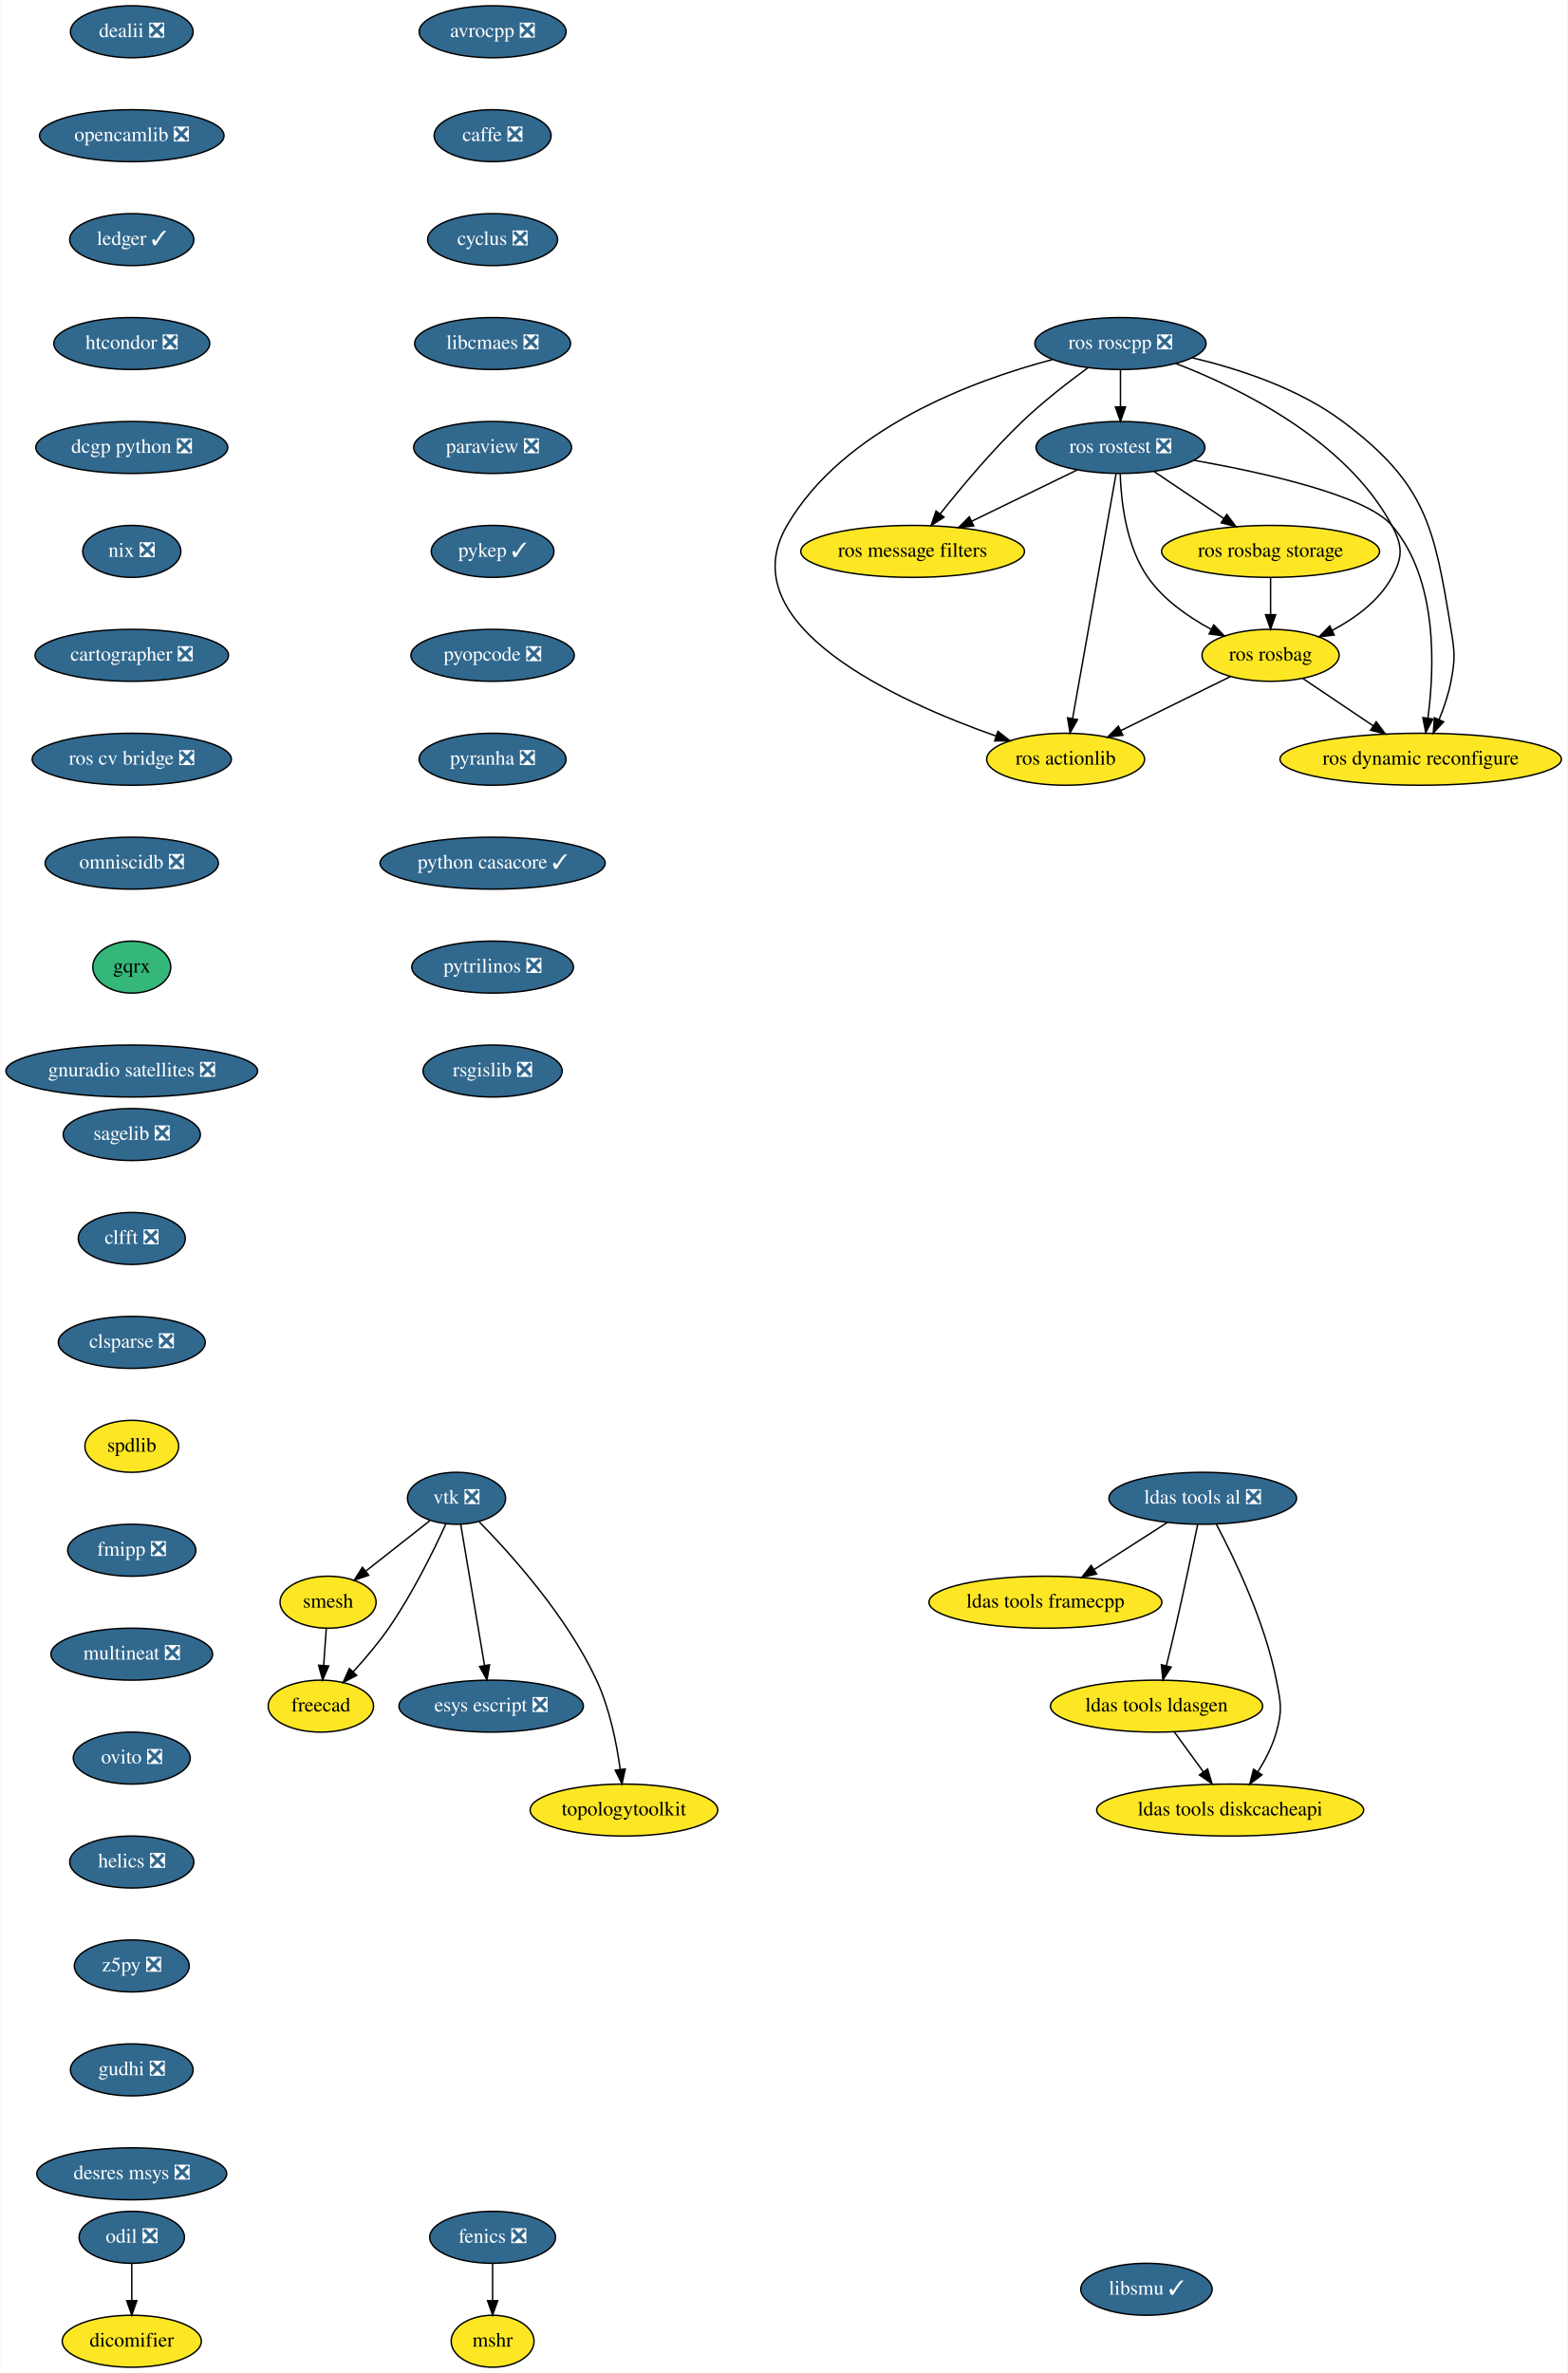
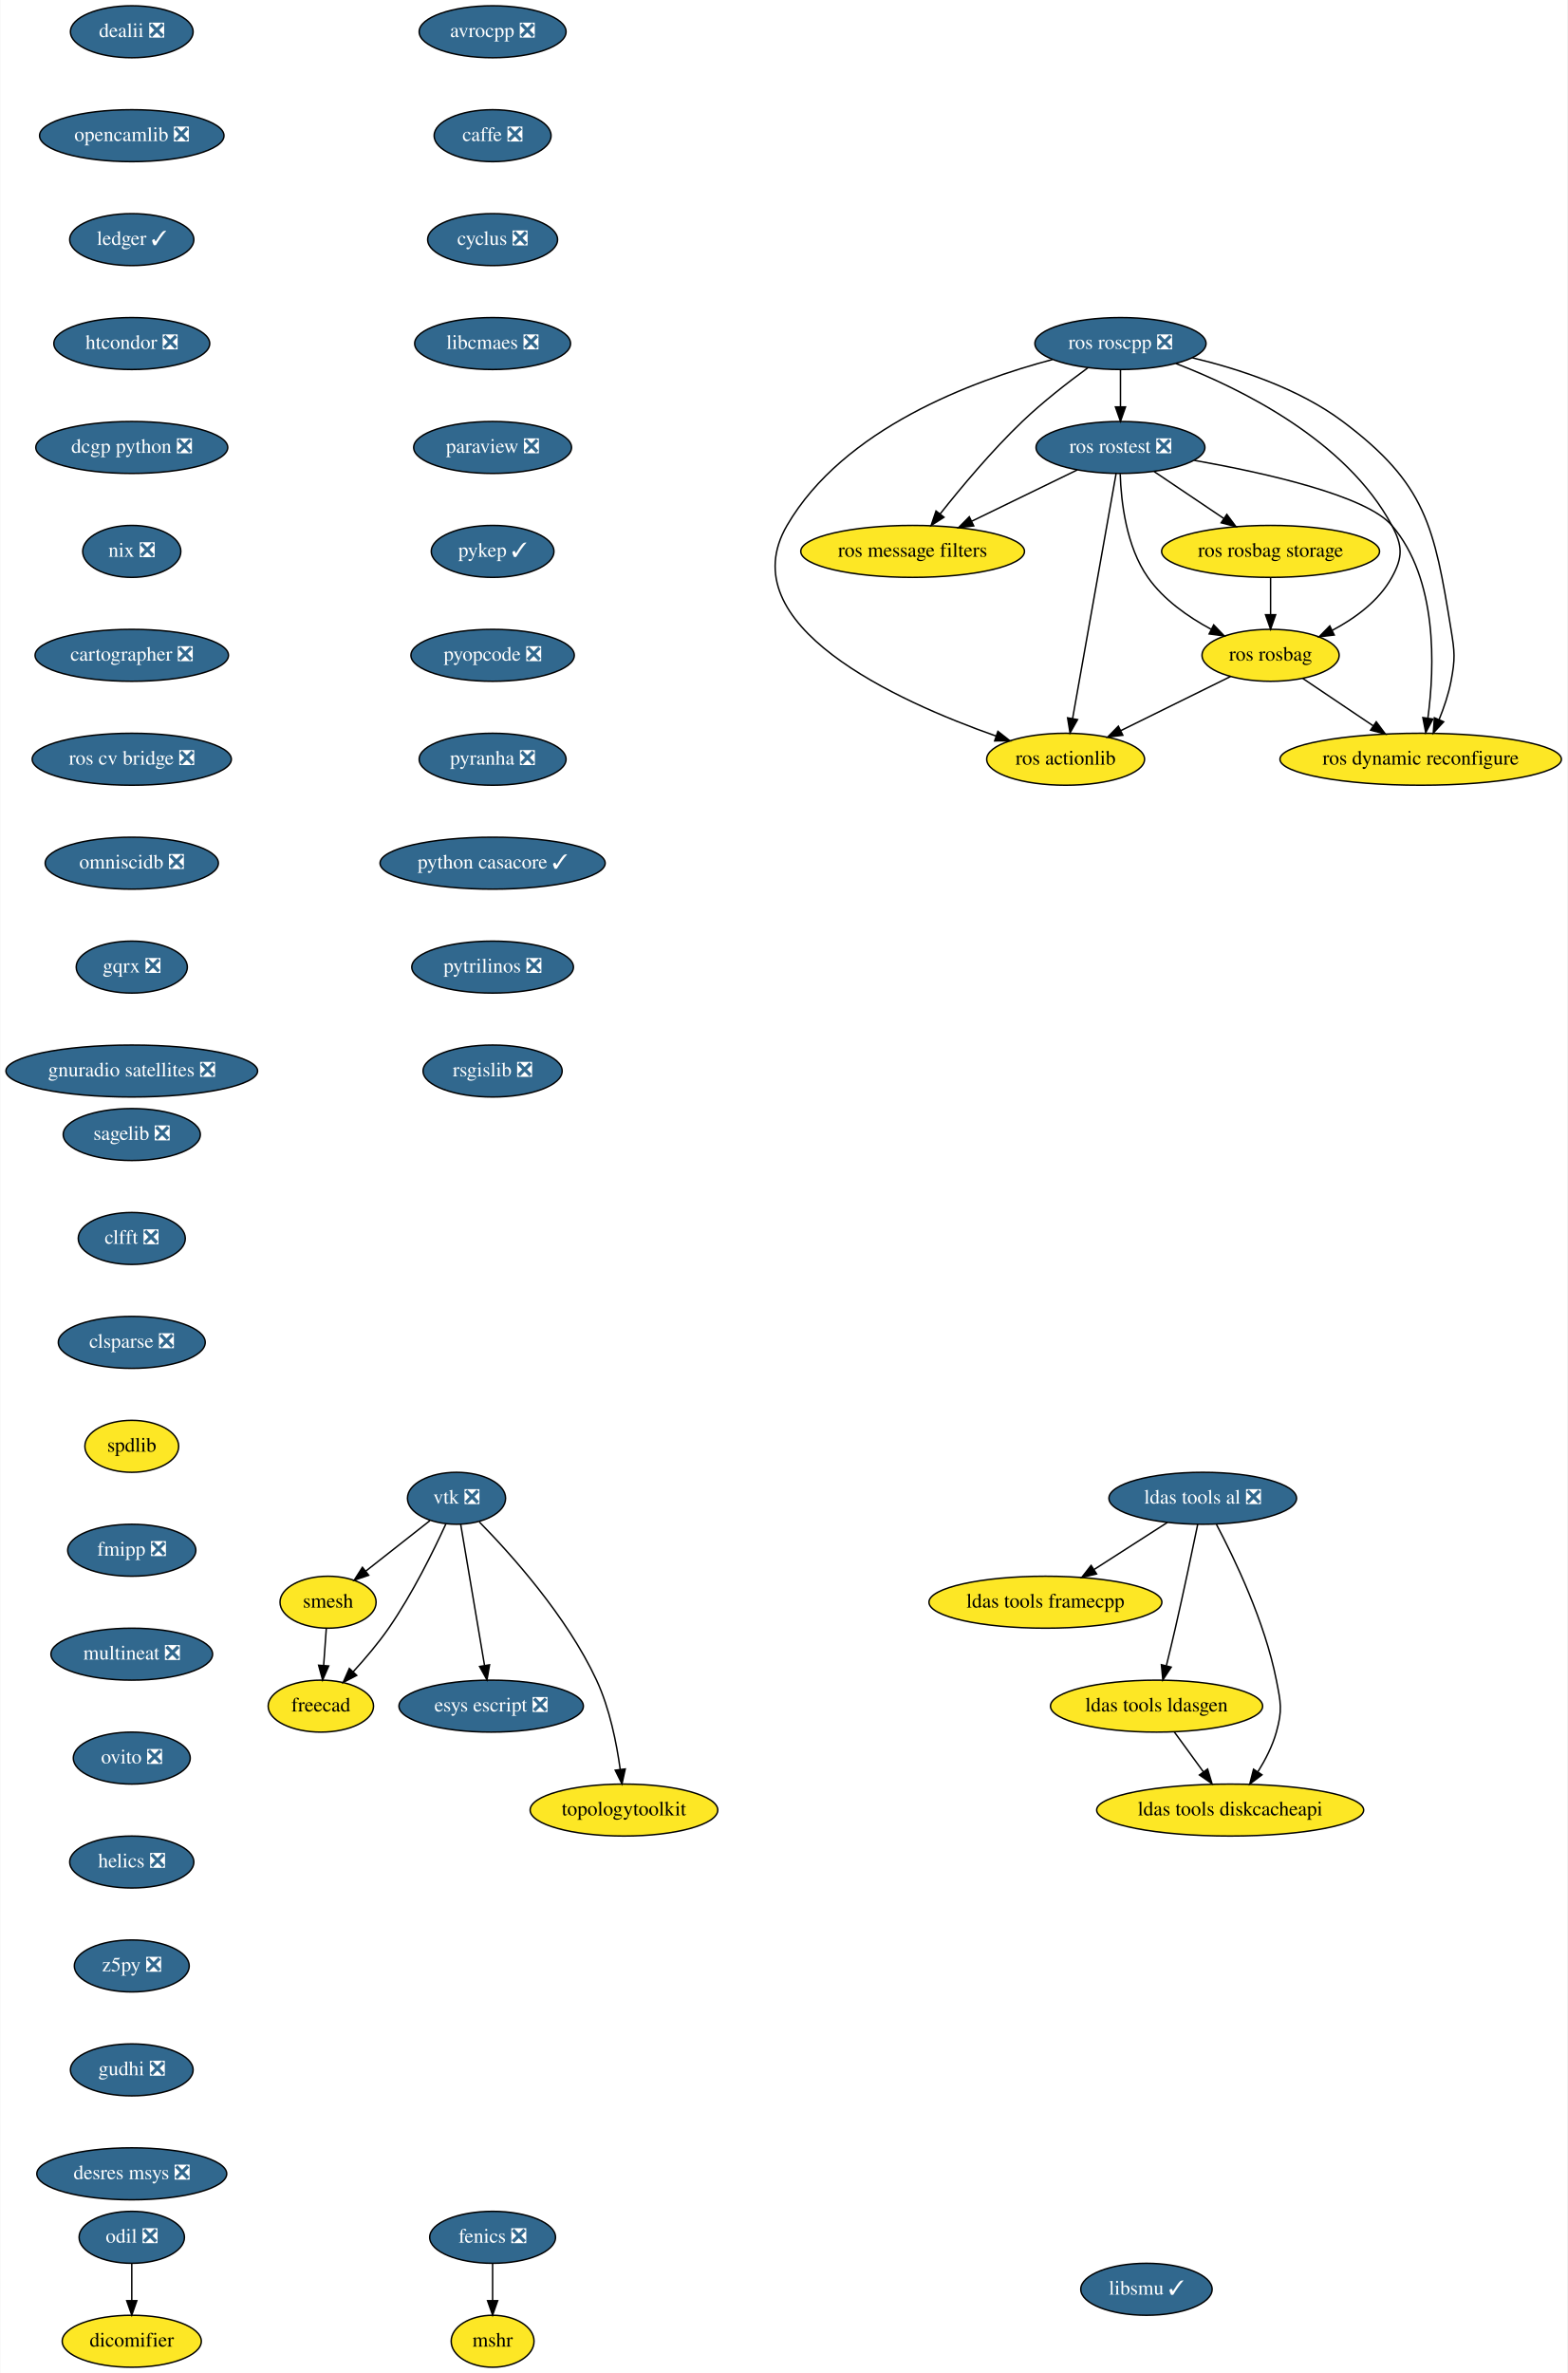
<svg xmlns="http://www.w3.org/2000/svg" xmlns:xlink="http://www.w3.org/1999/xlink" width="1086pt" height="1644pt" viewBox="0.00 0.00 1085.59 1644.00">
  <g id="graph0" class="graph" transform="scale(1 1) rotate(0) translate(4 1640)">
    <polygon fill="white" stroke="transparent" points="-4,4 -4,-1640 1081.59,-1640 1081.59,4 -4,4" />
    <g id="node1" class="node">
      <g id="a_node1">
        <a xlink:href="https://github.com/conda-forge/avrocpp-feedstock/pull/14" xlink:title="avrocpp ❎">
          <ellipse fill="#31688e" stroke="black" cx="337.09" cy="-1618" rx="50.89" ry="18" />
          <text text-anchor="middle" x="337.09" y="-1614.3" font-family="Times,serif" font-size="14.00" fill="white">avrocpp ❎</text>
        </a>
      </g>
    </g>
    <g id="node2" class="node">
      <g id="a_node2">
        <a xlink:href="https://github.com/conda-forge/caffe-feedstock/pull/66" xlink:title="caffe ❎">
          <ellipse fill="#31688e" stroke="black" cx="337.09" cy="-1546" rx="40.5" ry="18" />
          <text text-anchor="middle" x="337.09" y="-1542.3" font-family="Times,serif" font-size="14.00" fill="white">caffe ❎</text>
        </a>
      </g>
    </g>
    <g id="node3" class="node">
      <g id="a_node3">
        <a xlink:href="https://github.com/conda-forge/cyclus-feedstock/pull/57" xlink:title="cyclus ❎">
          <ellipse fill="#31688e" stroke="black" cx="337.09" cy="-1474" rx="45" ry="18" />
          <text text-anchor="middle" x="337.09" y="-1470.3" font-family="Times,serif" font-size="14.00" fill="white">cyclus ❎</text>
        </a>
      </g>
    </g>
    <g id="node4" class="node">
      <g id="a_node4">
        <a xlink:href="https://github.com/conda-forge/libcmaes-feedstock/pull/23" xlink:title="libcmaes ❎">
          <ellipse fill="#31688e" stroke="black" cx="337.09" cy="-1402" rx="54" ry="18" />
          <text text-anchor="middle" x="337.09" y="-1398.3" font-family="Times,serif" font-size="14.00" fill="white">libcmaes ❎</text>
        </a>
      </g>
    </g>
    <g id="node7" class="node">
      <g id="a_node7">
        <a xlink:href="https://github.com/conda-forge/paraview-feedstock/pull/96" xlink:title="paraview ❎">
          <ellipse fill="#31688e" stroke="black" cx="337.09" cy="-1330" rx="54.69" ry="18" />
          <text text-anchor="middle" x="337.09" y="-1326.3" font-family="Times,serif" font-size="14.00" fill="white">paraview ❎</text>
        </a>
      </g>
    </g>
    <g id="node5" class="node">
      <g id="a_node5">
        <a xlink:href="https://github.com/conda-forge/fenics-feedstock/pull/111" xlink:title="fenics ❎">
          <ellipse fill="#31688e" stroke="black" cx="337.09" cy="-90" rx="43.59" ry="18" />
          <text text-anchor="middle" x="337.09" y="-86.3" font-family="Times,serif" font-size="14.00" fill="white">fenics ❎</text>
        </a>
      </g>
    </g>
    <g id="node6" class="node">
      <g id="a_node6">
        <a xlink:href="https://github.com/conda-forge/mshr-feedstock" xlink:title="mshr">
          <ellipse fill="#fde725" stroke="black" cx="337.09" cy="-18" rx="28.7" ry="18" />
          <text text-anchor="middle" x="337.09" y="-14.3" font-family="Times,serif" font-size="14.00">mshr</text>
        </a>
      </g>
    </g>
    <g id="edge4" class="edge">
      <path fill="none" stroke="black" d="M337.09,-71.7C337.09,-63.98 337.09,-54.71 337.09,-46.11" />
      <polygon fill="black" stroke="black" points="340.59,-46.1 337.09,-36.1 333.59,-46.1 340.59,-46.1" />
    </g>
    <g id="node8" class="node">
      <g id="a_node8">
        <a xlink:href="https://github.com/conda-forge/pykep-feedstock/pull/14" xlink:title="pykep ✓">
          <ellipse fill="#31688e" stroke="black" cx="337.09" cy="-1258" rx="42.49" ry="18" />
          <text text-anchor="middle" x="337.09" y="-1254.3" font-family="Times,serif" font-size="14.00" fill="white">pykep ✓</text>
        </a>
      </g>
    </g>
    <g id="node9" class="node">
      <g id="a_node9">
        <a xlink:href="https://github.com/conda-forge/pyopcode-feedstock/pull/21" xlink:title="pyopcode ❎">
          <ellipse fill="#31688e" stroke="black" cx="337.09" cy="-1186" rx="56.59" ry="18" />
          <text text-anchor="middle" x="337.09" y="-1182.3" font-family="Times,serif" font-size="14.00" fill="white">pyopcode ❎</text>
        </a>
      </g>
    </g>
    <g id="node10" class="node">
      <g id="a_node10">
        <a xlink:href="https://github.com/conda-forge/pyranha-feedstock/pull/17" xlink:title="pyranha ❎">
          <ellipse fill="#31688e" stroke="black" cx="337.09" cy="-1114" rx="50.89" ry="18" />
          <text text-anchor="middle" x="337.09" y="-1110.3" font-family="Times,serif" font-size="14.00" fill="white">pyranha ❎</text>
        </a>
      </g>
    </g>
    <g id="node11" class="node">
      <g id="a_node11">
        <a xlink:href="https://github.com/conda-forge/python-casacore-feedstock/pull/18" xlink:title="python casacore ✓">
          <ellipse fill="#31688e" stroke="black" cx="337.09" cy="-1042" rx="78" ry="18" />
          <text text-anchor="middle" x="337.09" y="-1038.3" font-family="Times,serif" font-size="14.00" fill="white">python casacore ✓</text>
        </a>
      </g>
    </g>
    <g id="node12" class="node">
      <g id="a_node12">
        <a xlink:href="https://github.com/conda-forge/pytrilinos-feedstock/pull/30" xlink:title="pytrilinos ❎">
          <ellipse fill="#31688e" stroke="black" cx="337.09" cy="-970" rx="56" ry="18" />
          <text text-anchor="middle" x="337.09" y="-966.3" font-family="Times,serif" font-size="14.00" fill="white">pytrilinos ❎</text>
        </a>
      </g>
    </g>
    <g id="node13" class="node">
      <g id="a_node13">
        <a xlink:href="https://github.com/conda-forge/rsgislib-feedstock/pull/36" xlink:title="rsgislib ❎">
          <ellipse fill="#31688e" stroke="black" cx="337.09" cy="-898" rx="48.19" ry="18" />
          <text text-anchor="middle" x="337.09" y="-894.3" font-family="Times,serif" font-size="14.00" fill="white">rsgislib ❎</text>
        </a>
      </g>
    </g>
    <g id="node14" class="node">
      <g id="a_node14">
        <a xlink:href="https://github.com/conda-forge/sagelib-feedstock/pull/104" xlink:title="sagelib ❎">
          <ellipse fill="#31688e" stroke="black" cx="87.09" cy="-854" rx="47.5" ry="18" />
          <text text-anchor="middle" x="87.09" y="-850.3" font-family="Times,serif" font-size="14.00" fill="white">sagelib ❎</text>
        </a>
      </g>
    </g>
    <g id="node15" class="node">
      <g id="a_node15">
        <a xlink:href="https://github.com/conda-forge/clfft-feedstock/pull/11" xlink:title="clfft ❎">
          <ellipse fill="#31688e" stroke="black" cx="87.09" cy="-782" rx="37.09" ry="18" />
          <text text-anchor="middle" x="87.09" y="-778.3" font-family="Times,serif" font-size="14.00" fill="white">clfft ❎</text>
        </a>
      </g>
    </g>
    <g id="node21" class="node">
      <g id="a_node21">
        <a xlink:href="https://github.com/conda-forge/clsparse-feedstock/pull/8" xlink:title="clsparse ❎">
          <ellipse fill="#31688e" stroke="black" cx="87.09" cy="-710" rx="50.89" ry="18" />
          <text text-anchor="middle" x="87.09" y="-706.3" font-family="Times,serif" font-size="14.00" fill="white">clsparse ❎</text>
        </a>
      </g>
    </g>
    <g id="node16" class="node">
      <g id="a_node16">
        <a xlink:href="https://github.com/conda-forge/vtk-feedstock/pull/146" xlink:title="vtk ❎">
          <ellipse fill="#31688e" stroke="black" cx="312.09" cy="-602" rx="34" ry="18" />
          <text text-anchor="middle" x="312.09" y="-598.3" font-family="Times,serif" font-size="14.00" fill="white">vtk ❎</text>
        </a>
      </g>
    </g>
    <g id="node17" class="node">
      <g id="a_node17">
        <a xlink:href="https://github.com/conda-forge/smesh-feedstock" xlink:title="smesh">
          <ellipse fill="#fde725" stroke="black" cx="223.09" cy="-530" rx="33.29" ry="18" />
          <text text-anchor="middle" x="223.09" y="-526.3" font-family="Times,serif" font-size="14.00">smesh</text>
        </a>
      </g>
    </g>
    <g id="edge13" class="edge">
      <path fill="none" stroke="black" d="M293.65,-586.5C280.8,-576.39 263.47,-562.75 249.2,-551.53" />
      <polygon fill="black" stroke="black" points="251.23,-548.68 241.2,-545.25 246.9,-554.18 251.23,-548.68" />
    </g>
    <g id="node18" class="node">
      <g id="a_node18">
        <a xlink:href="https://github.com/conda-forge/freecad-feedstock" xlink:title="freecad">
          <ellipse fill="#fde725" stroke="black" cx="218.09" cy="-458" rx="36.5" ry="18" />
          <text text-anchor="middle" x="218.09" y="-454.3" font-family="Times,serif" font-size="14.00">freecad</text>
        </a>
      </g>
    </g>
    <g id="edge14" class="edge">
      <path fill="none" stroke="black" d="M304.72,-584.24C296.29,-565.82 281.51,-535.7 265.09,-512 257.84,-501.52 248.75,-490.84 240.51,-481.84" />
      <polygon fill="black" stroke="black" points="242.94,-479.31 233.55,-474.41 237.83,-484.1 242.94,-479.31" />
    </g>
    <g id="node19" class="node">
      <g id="a_node19">
        <a xlink:href="https://github.com/conda-forge/esys-escript-feedstock/pull/21" xlink:title="esys escript ❎">
          <ellipse fill="#31688e" stroke="black" cx="336.09" cy="-458" rx="63.89" ry="18" />
          <text text-anchor="middle" x="336.09" y="-454.3" font-family="Times,serif" font-size="14.00" fill="white">esys escript ❎</text>
        </a>
      </g>
    </g>
    <g id="edge15" class="edge">
      <path fill="none" stroke="black" d="M314.99,-583.87C319.08,-559.67 326.59,-515.21 331.46,-486.39" />
      <polygon fill="black" stroke="black" points="334.97,-486.63 333.19,-476.19 328.07,-485.47 334.97,-486.63" />
    </g>
    <g id="node20" class="node">
      <g id="a_node20">
        <a xlink:href="https://github.com/conda-forge/topologytoolkit-feedstock" xlink:title="topologytoolkit">
          <ellipse fill="#fde725" stroke="black" cx="428.09" cy="-386" rx="65" ry="18" />
          <text text-anchor="middle" x="428.09" y="-382.3" font-family="Times,serif" font-size="14.00">topologytoolkit</text>
        </a>
      </g>
    </g>
    <g id="edge16" class="edge">
      <path fill="none" stroke="black" d="M327.88,-585.61C349.64,-563.45 388.48,-520.34 409.09,-476 418.22,-456.36 423.02,-432.23 425.51,-414.05" />
      <polygon fill="black" stroke="black" points="428.99,-414.47 426.73,-404.12 422.04,-413.62 428.99,-414.47" />
    </g>
    <g id="edge17" class="edge">
      <path fill="none" stroke="black" d="M221.86,-511.7C221.31,-503.98 220.64,-494.71 220.03,-486.11" />
      <polygon fill="black" stroke="black" points="223.52,-485.83 219.31,-476.1 216.54,-486.33 223.52,-485.83" />
    </g>
    <g id="node22" class="node">
      <g id="a_node22">
        <a xlink:href="https://github.com/conda-forge/spdlib-feedstock" xlink:title="spdlib">
          <ellipse fill="#fde725" stroke="black" cx="87.09" cy="-638" rx="32.5" ry="18" />
          <text text-anchor="middle" x="87.09" y="-634.3" font-family="Times,serif" font-size="14.00">spdlib</text>
        </a>
      </g>
    </g>
    <g id="node23" class="node">
      <g id="a_node23">
        <a xlink:href="https://github.com/conda-forge/fmipp-feedstock/pull/16" xlink:title="fmipp ❎">
          <ellipse fill="#31688e" stroke="black" cx="87.09" cy="-566" rx="44.39" ry="18" />
          <text text-anchor="middle" x="87.09" y="-562.3" font-family="Times,serif" font-size="14.00" fill="white">fmipp ❎</text>
        </a>
      </g>
    </g>
    <g id="node24" class="node">
      <g id="a_node24">
        <a xlink:href="https://github.com/conda-forge/multineat-feedstock/pull/5" xlink:title="multineat ❎">
          <ellipse fill="#31688e" stroke="black" cx="87.09" cy="-494" rx="56" ry="18" />
          <text text-anchor="middle" x="87.09" y="-490.3" font-family="Times,serif" font-size="14.00" fill="white">multineat ❎</text>
        </a>
      </g>
    </g>
    <g id="node25" class="node">
      <g id="a_node25">
        <a xlink:href="https://github.com/conda-forge/ovito-feedstock/pull/30" xlink:title="ovito ❎">
          <ellipse fill="#31688e" stroke="black" cx="87.09" cy="-422" rx="40.5" ry="18" />
          <text text-anchor="middle" x="87.09" y="-418.3" font-family="Times,serif" font-size="14.00" fill="white">ovito ❎</text>
        </a>
      </g>
    </g>
    <g id="node26" class="node">
      <g id="a_node26">
        <a xlink:href="https://github.com/conda-forge/helics-feedstock/pull/21" xlink:title="helics ❎">
          <ellipse fill="#31688e" stroke="black" cx="87.09" cy="-350" rx="43" ry="18" />
          <text text-anchor="middle" x="87.09" y="-346.3" font-family="Times,serif" font-size="14.00" fill="white">helics ❎</text>
        </a>
      </g>
    </g>
    <g id="node27" class="node">
      <g id="a_node27">
        <a xlink:href="https://github.com/conda-forge/z5py-feedstock/pull/33" xlink:title="z5py ❎">
          <ellipse fill="#31688e" stroke="black" cx="87.09" cy="-278" rx="39.79" ry="18" />
          <text text-anchor="middle" x="87.09" y="-274.3" font-family="Times,serif" font-size="14.00" fill="white">z5py ❎</text>
        </a>
      </g>
    </g>
    <g id="node28" class="node">
      <g id="a_node28">
        <a xlink:href="https://github.com/conda-forge/gudhi-feedstock/pull/22" xlink:title="gudhi ❎">
          <ellipse fill="#31688e" stroke="black" cx="87.09" cy="-206" rx="42.49" ry="18" />
          <text text-anchor="middle" x="87.09" y="-202.3" font-family="Times,serif" font-size="14.00" fill="white">gudhi ❎</text>
        </a>
      </g>
    </g>
    <g id="node33" class="node">
      <g id="a_node33">
        <a xlink:href="https://github.com/conda-forge/desres-msys-feedstock/pull/11" xlink:title="desres msys ❎">
          <ellipse fill="#31688e" stroke="black" cx="87.09" cy="-134" rx="65.79" ry="18" />
          <text text-anchor="middle" x="87.09" y="-130.3" font-family="Times,serif" font-size="14.00" fill="white">desres msys ❎</text>
        </a>
      </g>
    </g>
    <g id="node29" class="node">
      <g id="a_node29">
        <a xlink:href="https://github.com/conda-forge/ldas-tools-al-feedstock/pull/15" xlink:title="ldas tools al ❎">
          <ellipse fill="#31688e" stroke="black" cx="829.09" cy="-602" rx="65" ry="18" />
          <text text-anchor="middle" x="829.09" y="-598.3" font-family="Times,serif" font-size="14.00" fill="white">ldas tools al ❎</text>
        </a>
      </g>
    </g>
    <g id="node30" class="node">
      <g id="a_node30">
        <a xlink:href="https://github.com/conda-forge/ldas-tools-framecpp-feedstock" xlink:title="ldas tools framecpp">
          <ellipse fill="#fde725" stroke="black" cx="720.09" cy="-530" rx="80.69" ry="18" />
          <text text-anchor="middle" x="720.09" y="-526.3" font-family="Times,serif" font-size="14.00">ldas tools framecpp</text>
        </a>
      </g>
    </g>
    <g id="edge26" class="edge">
      <path fill="none" stroke="black" d="M804.63,-585.29C789.7,-575.7 770.38,-563.3 753.99,-552.77" />
      <polygon fill="black" stroke="black" points="755.53,-549.6 745.23,-547.14 751.75,-555.49 755.53,-549.6" />
    </g>
    <g id="node31" class="node">
      <g id="a_node31">
        <a xlink:href="https://github.com/conda-forge/ldas-tools-ldasgen-feedstock" xlink:title="ldas tools ldasgen">
          <ellipse fill="#fde725" stroke="black" cx="797.09" cy="-458" rx="73.5" ry="18" />
          <text text-anchor="middle" x="797.09" y="-454.3" font-family="Times,serif" font-size="14.00">ldas tools ldasgen</text>
        </a>
      </g>
    </g>
    <g id="edge27" class="edge">
      <path fill="none" stroke="black" d="M825.6,-583.9C821.9,-565.96 815.81,-536.95 810.09,-512 808.16,-503.56 805.95,-494.39 803.9,-486.09" />
      <polygon fill="black" stroke="black" points="807.24,-485.02 801.44,-476.15 800.45,-486.7 807.24,-485.02" />
    </g>
    <g id="node32" class="node">
      <g id="a_node32">
        <a xlink:href="https://github.com/conda-forge/ldas-tools-diskcacheapi-feedstock" xlink:title="ldas tools diskcacheapi">
          <ellipse fill="#fde725" stroke="black" cx="848.09" cy="-386" rx="92.5" ry="18" />
          <text text-anchor="middle" x="848.09" y="-382.3" font-family="Times,serif" font-size="14.00">ldas tools diskcacheapi</text>
        </a>
      </g>
    </g>
    <g id="edge28" class="edge">
      <path fill="none" stroke="black" d="M838.59,-583.87C851.02,-560.38 872.15,-516.48 880.09,-476 883.17,-460.3 884.38,-455.41 880.09,-440 877.42,-430.42 872.5,-420.84 867.31,-412.51" />
      <polygon fill="black" stroke="black" points="870.11,-410.41 861.66,-404.03 864.29,-414.29 870.11,-410.41" />
    </g>
    <g id="edge29" class="edge">
      <path fill="none" stroke="black" d="M809.44,-440.05C815.49,-431.75 822.9,-421.58 829.6,-412.38" />
      <polygon fill="black" stroke="black" points="832.45,-414.42 835.51,-404.28 826.79,-410.3 832.45,-414.42" />
    </g>
    <g id="node34" class="node">
      <g id="a_node34">
        <a xlink:href="https://github.com/conda-forge/dealii-feedstock/pull/10" xlink:title="dealii ❎">
          <ellipse fill="#31688e" stroke="black" cx="87.09" cy="-1618" rx="42.49" ry="18" />
          <text text-anchor="middle" x="87.09" y="-1614.3" font-family="Times,serif" font-size="14.00" fill="white">dealii ❎</text>
        </a>
      </g>
    </g>
    <g id="node35" class="node">
      <g id="a_node35">
        <a xlink:href="https://github.com/conda-forge/opencamlib-feedstock/pull/5" xlink:title="opencamlib ❎">
          <ellipse fill="#31688e" stroke="black" cx="87.09" cy="-1546" rx="63.89" ry="18" />
          <text text-anchor="middle" x="87.09" y="-1542.3" font-family="Times,serif" font-size="14.00" fill="white">opencamlib ❎</text>
        </a>
      </g>
    </g>
    <g id="node36" class="node">
      <g id="a_node36">
        <a xlink:href="https://github.com/conda-forge/ledger-feedstock/pull/6" xlink:title="ledger ✓">
          <ellipse fill="#31688e" stroke="black" cx="87.09" cy="-1474" rx="43" ry="18" />
          <text text-anchor="middle" x="87.09" y="-1470.3" font-family="Times,serif" font-size="14.00" fill="white">ledger ✓</text>
        </a>
      </g>
    </g>
    <g id="node37" class="node">
      <g id="a_node37">
        <a xlink:href="https://github.com/conda-forge/htcondor-feedstock/pull/18" xlink:title="htcondor ❎">
          <ellipse fill="#31688e" stroke="black" cx="87.09" cy="-1402" rx="54" ry="18" />
          <text text-anchor="middle" x="87.09" y="-1398.3" font-family="Times,serif" font-size="14.00" fill="white">htcondor ❎</text>
        </a>
      </g>
    </g>
    <g id="node45" class="node">
      <g id="a_node45">
        <a xlink:href="https://github.com/conda-forge/dcgp-python-feedstock/pull/14" xlink:title="dcgp python ❎">
          <ellipse fill="#31688e" stroke="black" cx="87.09" cy="-1330" rx="66.5" ry="18" />
          <text text-anchor="middle" x="87.09" y="-1326.3" font-family="Times,serif" font-size="14.00" fill="white">dcgp python ❎</text>
        </a>
      </g>
    </g>
    <g id="node38" class="node">
      <g id="a_node38">
        <a xlink:href="https://github.com/conda-forge/ros-roscpp-feedstock/pull/8" xlink:title="ros roscpp ❎">
          <ellipse fill="#31688e" stroke="black" cx="772.09" cy="-1402" rx="59.29" ry="18" />
          <text text-anchor="middle" x="772.09" y="-1398.3" font-family="Times,serif" font-size="14.00" fill="white">ros roscpp ❎</text>
        </a>
      </g>
    </g>
    <g id="node39" class="node">
      <g id="a_node39">
        <a xlink:href="https://github.com/conda-forge/ros-rostest-feedstock/pull/4" xlink:title="ros rostest ❎">
          <ellipse fill="#31688e" stroke="black" cx="772.09" cy="-1330" rx="58.5" ry="18" />
          <text text-anchor="middle" x="772.09" y="-1326.3" font-family="Times,serif" font-size="14.00" fill="white">ros rostest ❎</text>
        </a>
      </g>
    </g>
    <g id="edge34" class="edge">
      <path fill="none" stroke="black" d="M772.09,-1383.7C772.09,-1375.98 772.09,-1366.71 772.09,-1358.11" />
      <polygon fill="black" stroke="black" points="775.59,-1358.1 772.09,-1348.1 768.59,-1358.1 775.59,-1358.1" />
    </g>
    <g id="node40" class="node">
      <g id="a_node40">
        <a xlink:href="https://github.com/conda-forge/ros-message-filters-feedstock" xlink:title="ros message filters">
          <ellipse fill="#fde725" stroke="black" cx="628.09" cy="-1258" rx="77.5" ry="18" />
          <text text-anchor="middle" x="628.09" y="-1254.3" font-family="Times,serif" font-size="14.00">ros message filters</text>
        </a>
      </g>
    </g>
    <g id="edge35" class="edge">
      <path fill="none" stroke="black" d="M749.42,-1385.12C735.74,-1375.11 718.26,-1361.55 704.09,-1348 683.08,-1327.91 661.81,-1302.47 647.14,-1283.94" />
      <polygon fill="black" stroke="black" points="649.81,-1281.67 640.89,-1275.96 644.3,-1285.99 649.81,-1281.67" />
    </g>
    <g id="node41" class="node">
      <g id="a_node41">
        <a xlink:href="https://github.com/conda-forge/ros-rosbag-feedstock" xlink:title="ros rosbag">
          <ellipse fill="#fde725" stroke="black" cx="876.09" cy="-1186" rx="47.5" ry="18" />
          <text text-anchor="middle" x="876.09" y="-1182.3" font-family="Times,serif" font-size="14.00">ros rosbag</text>
        </a>
      </g>
    </g>
    <g id="edge36" class="edge">
      <path fill="none" stroke="black" d="M810.43,-1388.19C855.61,-1370.79 928.52,-1334.9 960.09,-1276 967.65,-1261.9 967.82,-1254.01 960.09,-1240 951.11,-1223.72 934.79,-1211.75 918.91,-1203.35" />
      <polygon fill="black" stroke="black" points="920.19,-1200.07 909.67,-1198.81 917.1,-1206.36 920.19,-1200.07" />
    </g>
    <g id="node42" class="node">
      <g id="a_node42">
        <a xlink:href="https://github.com/conda-forge/ros-actionlib-feedstock" xlink:title="ros actionlib">
          <ellipse fill="#fde725" stroke="black" cx="734.09" cy="-1114" rx="54.69" ry="18" />
          <text text-anchor="middle" x="734.09" y="-1110.3" font-family="Times,serif" font-size="14.00">ros actionlib</text>
        </a>
      </g>
    </g>
    <g id="edge37" class="edge">
      <path fill="none" stroke="black" d="M725.1,-1390.96C669.7,-1376.32 580.23,-1343.18 541.09,-1276 500.92,-1207.04 616.66,-1154.44 686.04,-1130.02" />
      <polygon fill="black" stroke="black" points="687.18,-1133.33 695.5,-1126.76 684.91,-1126.71 687.18,-1133.33" />
    </g>
    <g id="node43" class="node">
      <g id="a_node43">
        <a xlink:href="https://github.com/conda-forge/ros-dynamic-reconfigure-feedstock" xlink:title="ros dynamic reconfigure">
          <ellipse fill="#fde725" stroke="black" cx="980.09" cy="-1114" rx="97.5" ry="18" />
          <text text-anchor="middle" x="980.09" y="-1110.3" font-family="Times,serif" font-size="14.00">ros dynamic reconfigure</text>
        </a>
      </g>
    </g>
    <g id="edge38" class="edge">
      <path fill="none" stroke="black" d="M821.95,-1392.1C854.08,-1384.47 895.43,-1370.97 926.09,-1348 983.84,-1304.73 989.53,-1275.23 1001.09,-1204 1003.66,-1188.21 1004.09,-1183.72 1001.09,-1168 999.38,-1159.06 996.19,-1149.7 992.8,-1141.37" />
      <polygon fill="black" stroke="black" points="996,-1139.95 988.81,-1132.17 989.58,-1142.73 996,-1139.95" />
    </g>
    <g id="edge39" class="edge">
      <path fill="none" stroke="black" d="M742.26,-1314.5C721.11,-1304.22 692.48,-1290.3 669.18,-1278.97" />
      <polygon fill="black" stroke="black" points="670.41,-1275.68 659.89,-1274.46 667.35,-1281.98 670.41,-1275.68" />
    </g>
    <g id="edge40" class="edge">
      <path fill="none" stroke="black" d="M771.9,-1311.7C772.51,-1292.52 776.03,-1261.47 791.09,-1240 801.95,-1224.53 818.9,-1212.64 834.82,-1204.08" />
      <polygon fill="black" stroke="black" points="836.68,-1207.07 844.02,-1199.43 833.52,-1200.82 836.68,-1207.07" />
    </g>
    <g id="edge41" class="edge">
      <path fill="none" stroke="black" d="M769.05,-1311.85C762.46,-1274.75 746.84,-1186.81 738.9,-1142.1" />
      <polygon fill="black" stroke="black" points="742.35,-1141.47 737.15,-1132.23 735.45,-1142.69 742.35,-1141.47" />
    </g>
    <g id="edge42" class="edge">
      <path fill="none" stroke="black" d="M823.2,-1321.08C872.53,-1312.33 942.3,-1296.71 960.09,-1276 992.03,-1238.83 989.79,-1177.81 985.08,-1142.53" />
      <polygon fill="black" stroke="black" points="988.52,-1141.84 983.58,-1132.47 981.59,-1142.87 988.52,-1141.84" />
    </g>
    <g id="node44" class="node">
      <g id="a_node44">
        <a xlink:href="https://github.com/conda-forge/ros-rosbag-storage-feedstock" xlink:title="ros rosbag storage">
          <ellipse fill="#fde725" stroke="black" cx="876.09" cy="-1258" rx="75.5" ry="18" />
          <text text-anchor="middle" x="876.09" y="-1254.3" font-family="Times,serif" font-size="14.00">ros rosbag storage</text>
        </a>
      </g>
    </g>
    <g id="edge43" class="edge">
      <path fill="none" stroke="black" d="M795.43,-1313.29C809.68,-1303.7 828.11,-1291.3 843.75,-1280.77" />
      <polygon fill="black" stroke="black" points="845.77,-1283.63 852.11,-1275.14 841.86,-1277.82 845.77,-1283.63" />
    </g>
    <g id="edge44" class="edge">
      <path fill="none" stroke="black" d="M848.38,-1171.34C826.72,-1160.66 796.36,-1145.7 772.38,-1133.87" />
      <polygon fill="black" stroke="black" points="773.72,-1130.63 763.2,-1129.35 770.62,-1136.91 773.72,-1130.63" />
    </g>
    <g id="edge45" class="edge">
      <path fill="none" stroke="black" d="M898.4,-1169.98C912.6,-1160.42 931.25,-1147.88 947.14,-1137.18" />
      <polygon fill="black" stroke="black" points="949.3,-1139.95 955.64,-1131.46 945.39,-1134.14 949.3,-1139.95" />
    </g>
    <g id="edge46" class="edge">
      <path fill="none" stroke="black" d="M876.09,-1239.7C876.09,-1231.98 876.09,-1222.71 876.09,-1214.11" />
      <polygon fill="black" stroke="black" points="879.59,-1214.1 876.09,-1204.1 872.59,-1214.1 879.59,-1214.1" />
    </g>
    <g id="node46" class="node">
      <g id="a_node46">
        <a xlink:href="https://github.com/conda-forge/nix-feedstock/pull/8" xlink:title="nix ❎">
          <ellipse fill="#31688e" stroke="black" cx="87.09" cy="-1258" rx="34" ry="18" />
          <text text-anchor="middle" x="87.09" y="-1254.3" font-family="Times,serif" font-size="14.00" fill="white">nix ❎</text>
        </a>
      </g>
    </g>
    <g id="node49" class="node">
      <g id="a_node49">
        <a xlink:href="https://github.com/conda-forge/cartographer-feedstock/pull/4" xlink:title="cartographer ❎">
          <ellipse fill="#31688e" stroke="black" cx="87.09" cy="-1186" rx="67" ry="18" />
          <text text-anchor="middle" x="87.09" y="-1182.3" font-family="Times,serif" font-size="14.00" fill="white">cartographer ❎</text>
        </a>
      </g>
    </g>
    <g id="node47" class="node">
      <g id="a_node47">
        <a xlink:href="https://github.com/conda-forge/odil-feedstock/pull/8" xlink:title="odil ❎">
          <ellipse fill="#31688e" stroke="black" cx="87.09" cy="-90" rx="36.5" ry="18" />
          <text text-anchor="middle" x="87.09" y="-86.3" font-family="Times,serif" font-size="14.00" fill="white">odil ❎</text>
        </a>
      </g>
    </g>
    <g id="node48" class="node">
      <g id="a_node48">
        <a xlink:href="https://github.com/conda-forge/dicomifier-feedstock" xlink:title="dicomifier">
          <ellipse fill="#fde725" stroke="black" cx="87.09" cy="-18" rx="48.19" ry="18" />
          <text text-anchor="middle" x="87.09" y="-14.3" font-family="Times,serif" font-size="14.00">dicomifier</text>
        </a>
      </g>
    </g>
    <g id="edge49" class="edge">
      <path fill="none" stroke="black" d="M87.09,-71.7C87.09,-63.98 87.09,-54.71 87.09,-46.11" />
      <polygon fill="black" stroke="black" points="90.59,-46.1 87.09,-36.1 83.59,-46.1 90.59,-46.1" />
    </g>
    <g id="node50" class="node">
      <g id="a_node50">
        <a xlink:href="https://github.com/conda-forge/ros-cv-bridge-feedstock/pull/7" xlink:title="ros cv bridge ❎">
          <ellipse fill="#31688e" stroke="black" cx="87.09" cy="-1114" rx="69" ry="18" />
          <text text-anchor="middle" x="87.09" y="-1110.3" font-family="Times,serif" font-size="14.00" fill="white">ros cv bridge ❎</text>
        </a>
      </g>
    </g>
    <g id="node51" class="node">
      <g id="a_node51">
        <a xlink:href="https://github.com/conda-forge/omniscidb-feedstock/pull/16" xlink:title="omniscidb ❎">
          <ellipse fill="#31688e" stroke="black" cx="87.09" cy="-1042" rx="60" ry="18" />
          <text text-anchor="middle" x="87.09" y="-1038.3" font-family="Times,serif" font-size="14.00" fill="white">omniscidb ❎</text>
        </a>
      </g>
    </g>
    <g id="node52" class="node">
      <g id="a_node52">
-         <a xlink:href="https://github.com/conda-forge/gqrx-feedstock" xlink:title="gqrx">
-           <ellipse fill="#35b779" stroke="black" cx="87.09" cy="-970" rx="27" ry="18" />
-           <text text-anchor="middle" x="87.09" y="-966.3" font-family="Times,serif" font-size="14.00">gqrx</text>
+         <a xlink:href="https://github.com/conda-forge/gqrx-feedstock/pull/6" xlink:title="gqrx ❎">
+           <ellipse fill="#31688e" stroke="black" cx="87.09" cy="-970" rx="38.5" ry="18" />
+           <text text-anchor="middle" x="87.09" y="-966.3" font-family="Times,serif" font-size="14.00" fill="white">gqrx ❎</text>
        </a>
      </g>
    </g>
    <g id="node53" class="node">
      <g id="a_node53">
        <a xlink:href="https://github.com/conda-forge/gnuradio-satellites-feedstock/pull/8" xlink:title="gnuradio satellites ❎">
          <ellipse fill="#31688e" stroke="black" cx="87.09" cy="-898" rx="87.18" ry="18" />
          <text text-anchor="middle" x="87.09" y="-894.3" font-family="Times,serif" font-size="14.00" fill="white">gnuradio satellites ❎</text>
        </a>
      </g>
    </g>
    <g id="node54" class="node">
      <g id="a_node54">
        <a xlink:href="https://github.com/conda-forge/libsmu-feedstock/pull/1" xlink:title="libsmu ✓">
          <ellipse fill="#31688e" stroke="black" cx="790.09" cy="-54" rx="45.5" ry="18" />
          <text text-anchor="middle" x="790.09" y="-50.3" font-family="Times,serif" font-size="14.00" fill="white">libsmu ✓</text>
        </a>
      </g>
    </g>
  </g>
</svg>
